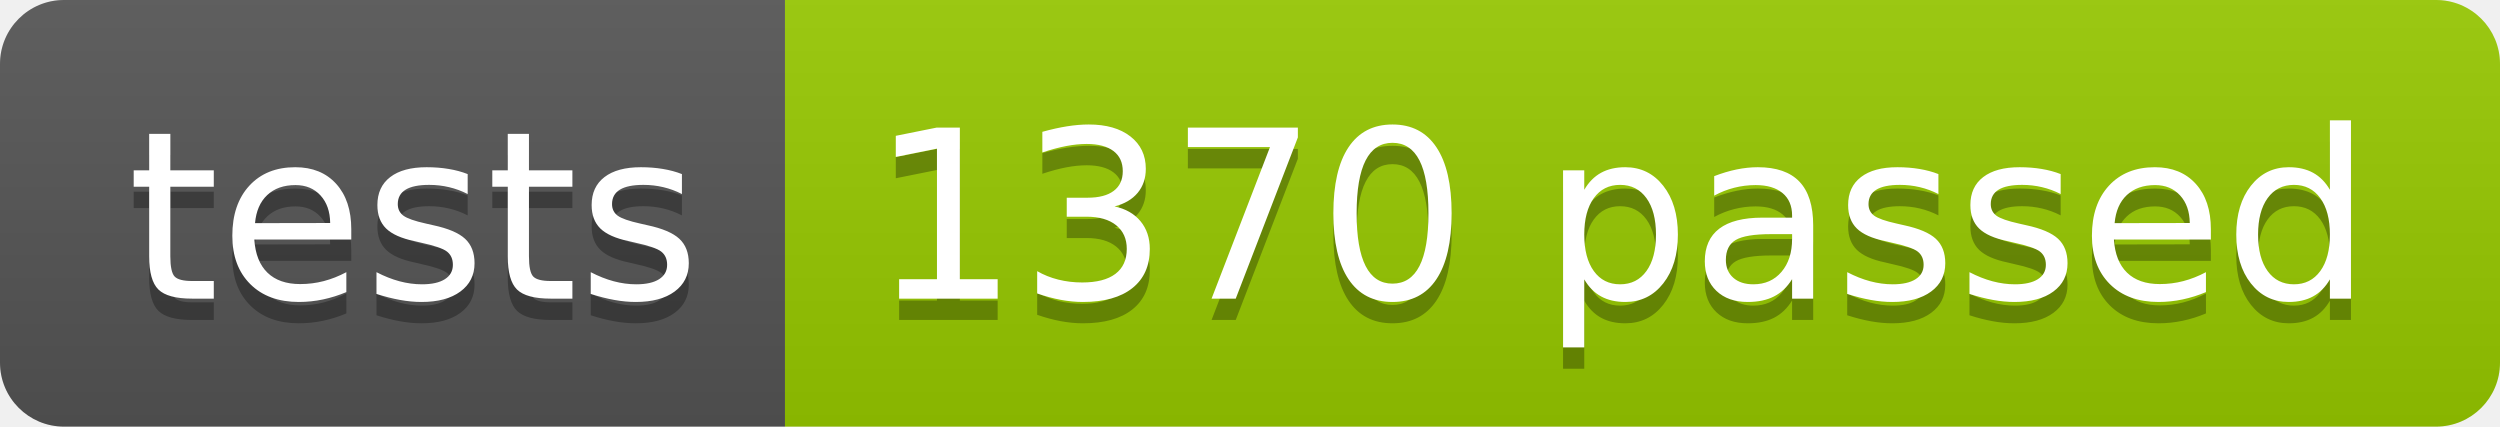
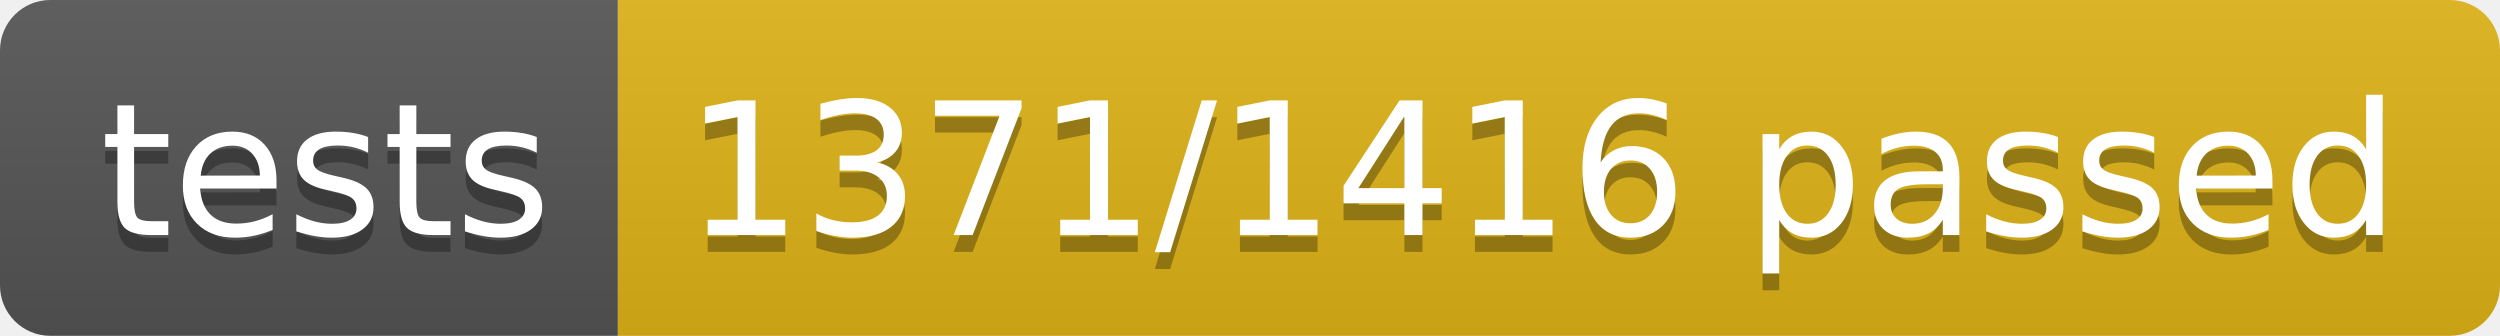
- <svg xmlns="http://www.w3.org/2000/svg" width="117.2" height="20">
+ <svg xmlns="http://www.w3.org/2000/svg" width="148.9" height="20">
  <linearGradient id="smooth" x2="0" y2="100%">
    <stop offset="0" stop-color="#bbb" stop-opacity=".1" />
    <stop offset="1" stop-opacity=".1" />
  </linearGradient>
  <clipPath id="round">
-     <rect width="117.2" height="20" rx="3" fill="#fff" />
+     <rect width="148.9" height="20" rx="3" fill="#fff" />
  </clipPath>
  <g clip-path="url(#round)">
    <rect width="36.8" height="20" fill="#555" />
-     <rect x="36.8" width="80.4" height="20" fill="#97CA00" />
-     <rect width="117.2" height="20" fill="url(#smooth)" />
+     <rect x="36.8" width="112.1" height="20" fill="#dfb317" />
+     <rect width="148.9" height="20" fill="url(#smooth)" />
  </g>
  <g fill="#fff" text-anchor="middle" font-family="DejaVu Sans,Verdana,Geneva,sans-serif" font-size="110">
    <text x="194.0" y="150" fill="#010101" fill-opacity=".3" transform="scale(0.1)" textLength="268.0" lengthAdjust="spacing">tests</text>
    <text x="194.0" y="140" transform="scale(0.1)" textLength="268.0" lengthAdjust="spacing">tests</text>
-     <text x="760.0" y="150" fill="#010101" fill-opacity=".3" transform="scale(0.1)" textLength="704.0" lengthAdjust="spacing">1370 passed</text>
-     <text x="760.0" y="140" transform="scale(0.1)" textLength="704.0" lengthAdjust="spacing">1370 passed</text>
+     <text x="918.5" y="150" fill="#010101" fill-opacity=".3" transform="scale(0.1)" textLength="1021.0" lengthAdjust="spacing">1371/1416 passed</text>
+     <text x="918.5" y="140" transform="scale(0.1)" textLength="1021.0" lengthAdjust="spacing">1371/1416 passed</text>
  </g>
</svg>
